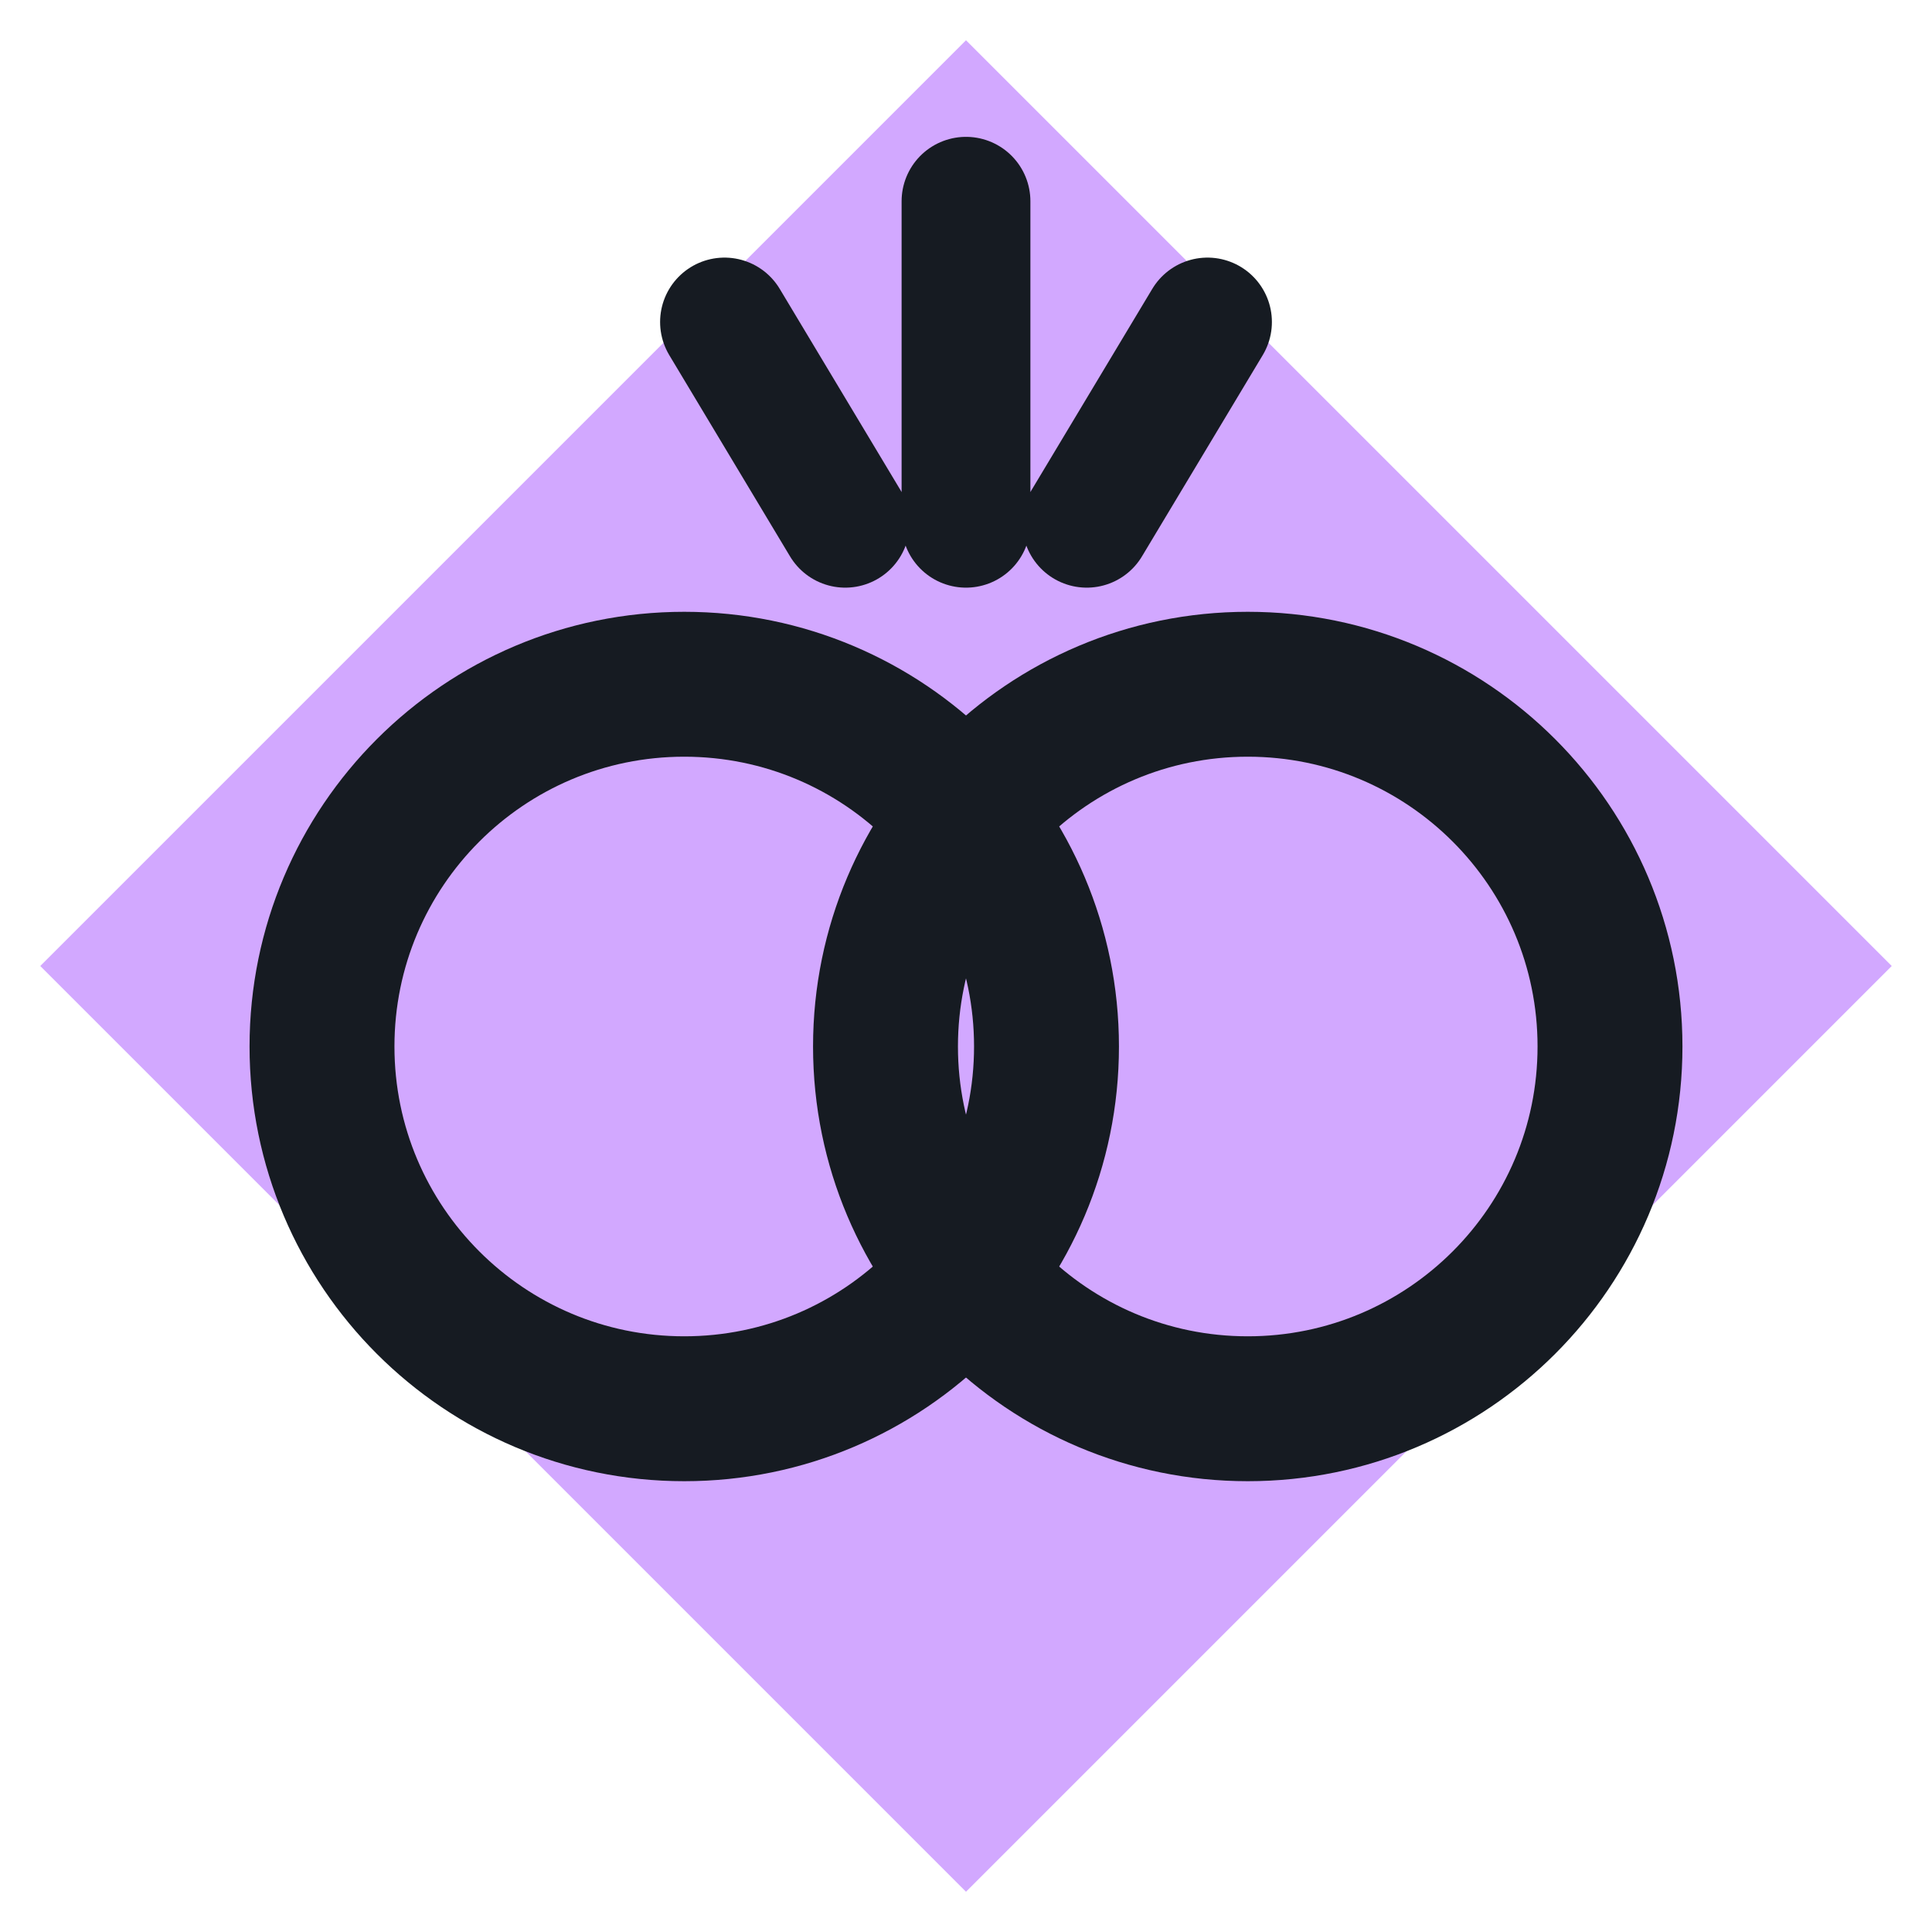
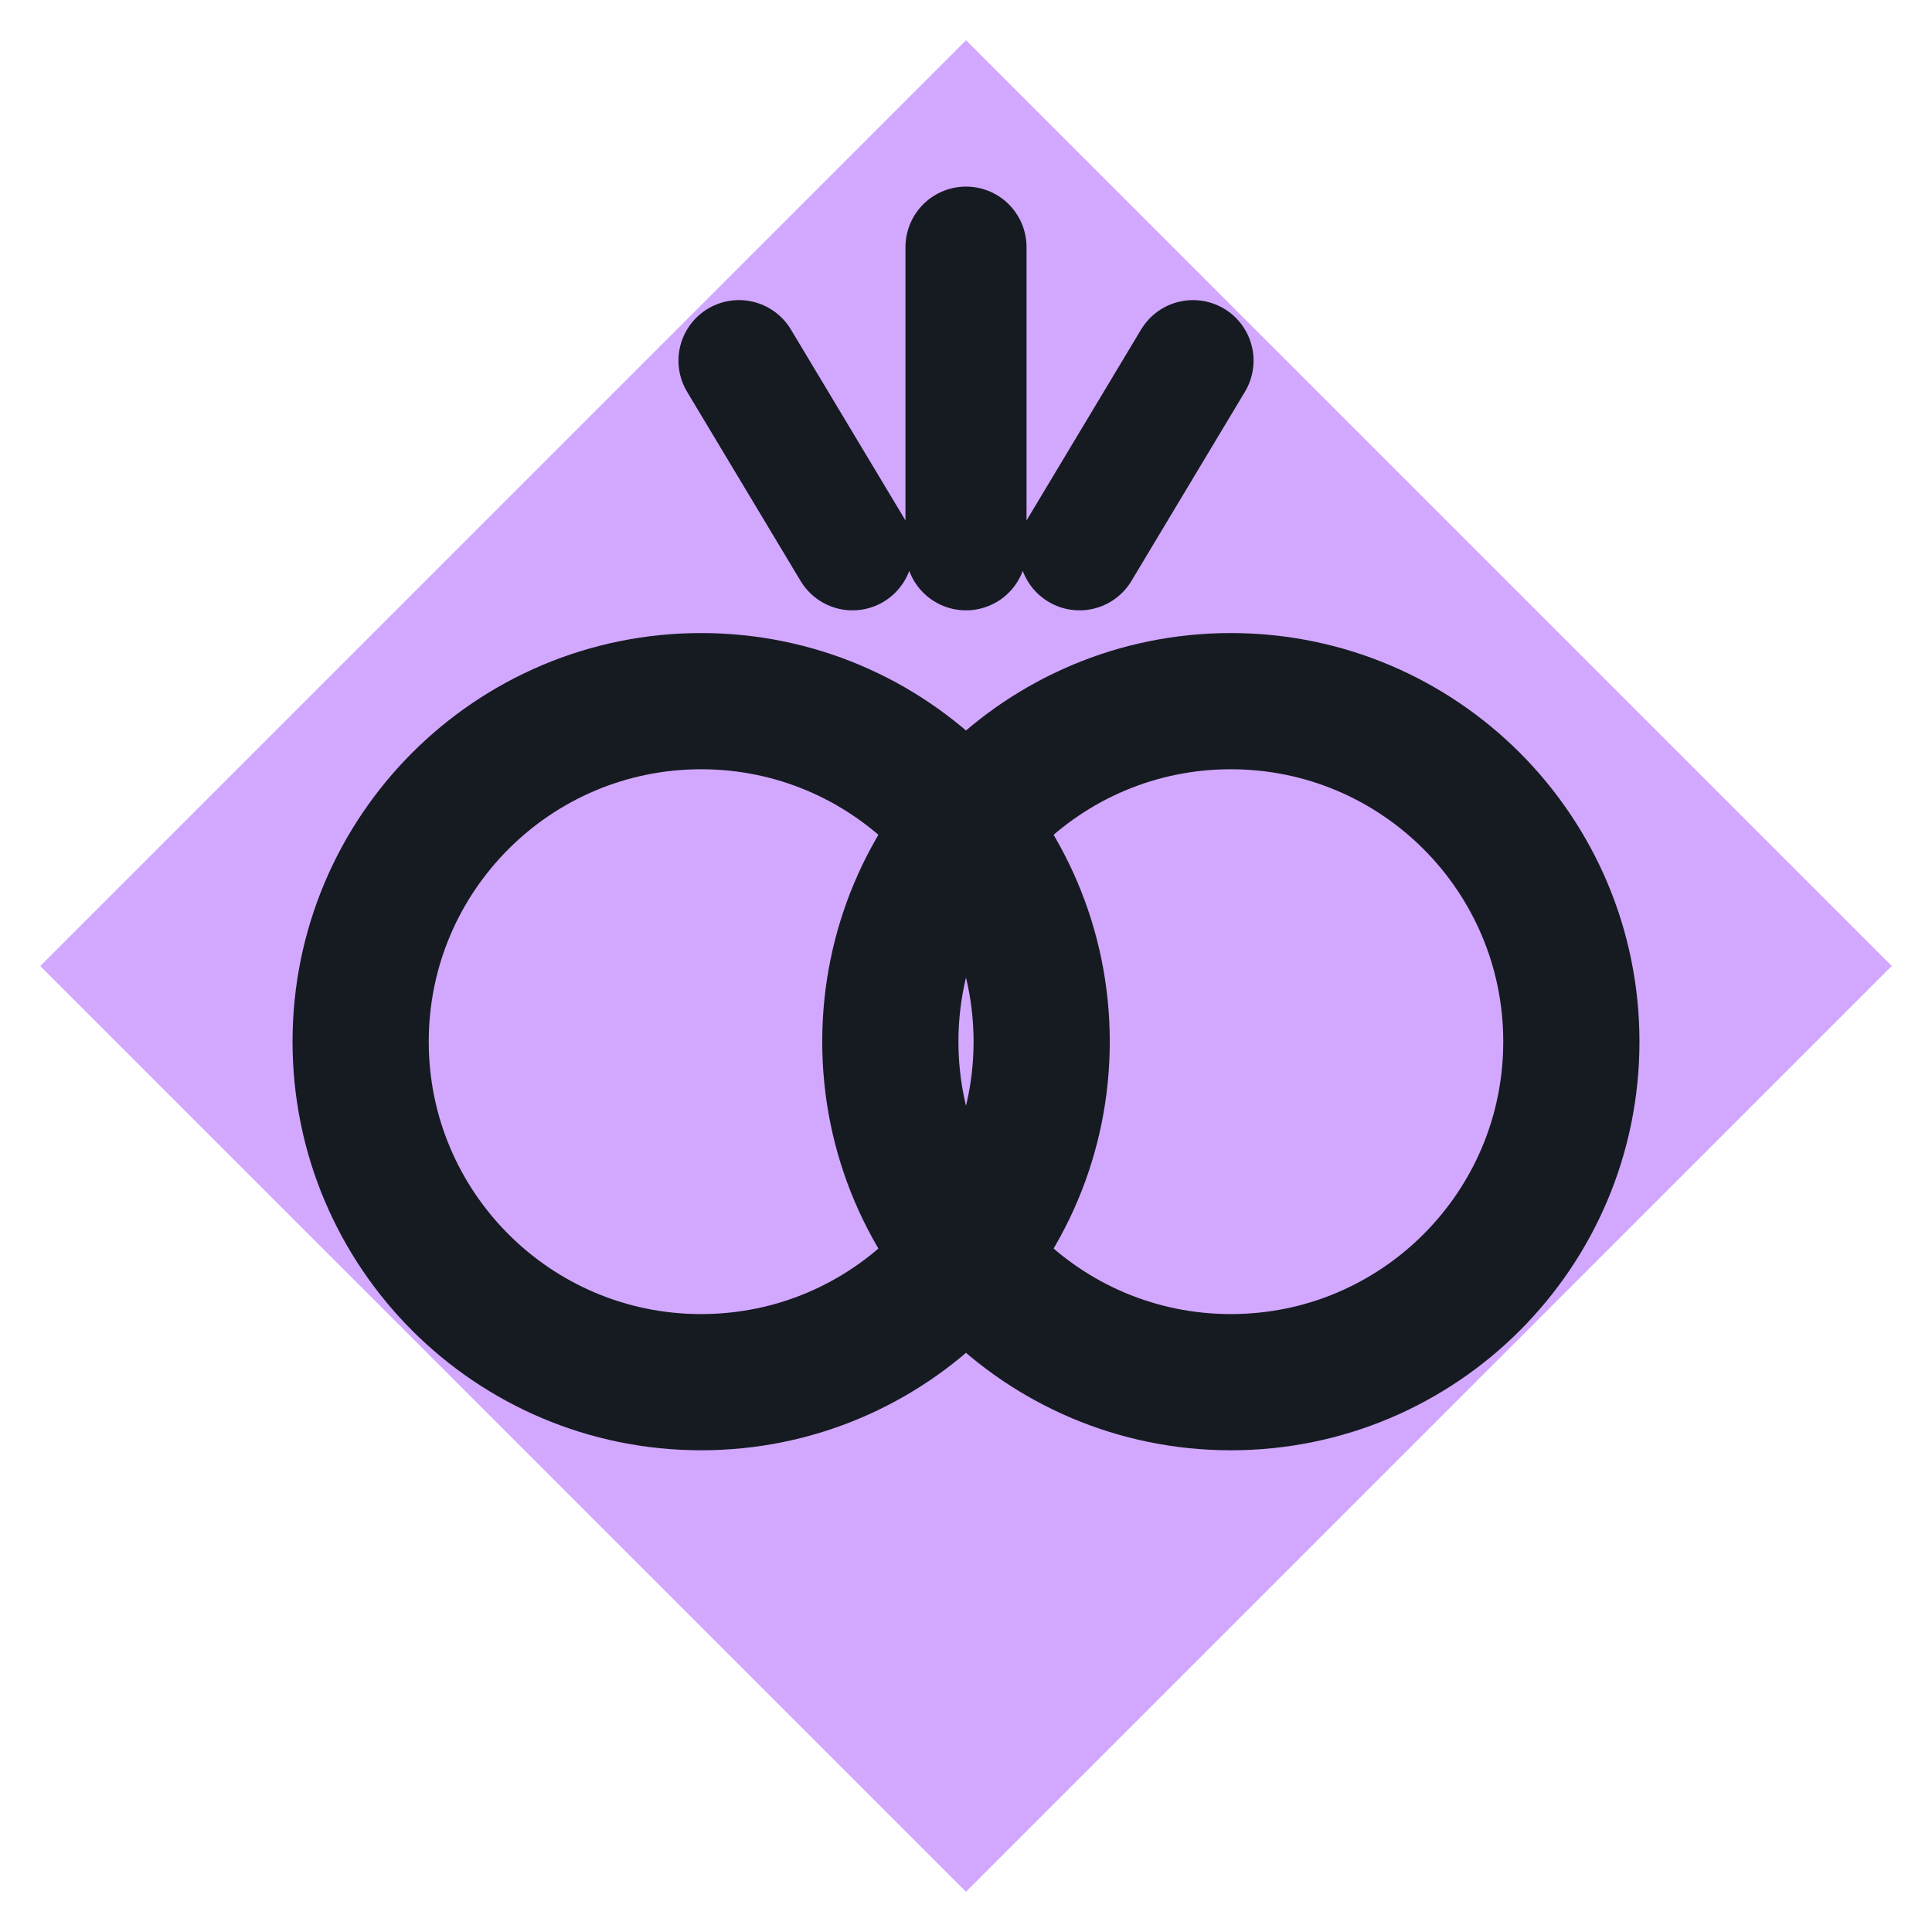
<svg xmlns="http://www.w3.org/2000/svg" viewBox="0 0 24 24" width="24" height="24">
  <path d="M12 0.5L23.5 12 12 23.5 0.5 12z" fill="#d2a8ff" />
-   <circle cx="8.500" cy="13" r="4.500" fill="none" stroke="#161b22" stroke-width="1.8" stroke-linecap="round" stroke-linejoin="round" />
-   <circle cx="15.500" cy="13" r="4.500" fill="none" stroke="#161b22" stroke-width="1.8" stroke-linecap="round" stroke-linejoin="round" />
-   <path d="M12 2.500v4M9 4l1.500 2.500M15 4l-1.500 2.500" fill="none" stroke="#161b22" stroke-width="1.6" stroke-linecap="round" stroke-linejoin="round" />
+   <g transform="translate(12,12) scale(0.94) translate(-12,-12)">
+     <circle cx="8.500" cy="13" r="4.500" fill="none" stroke="#161b22" stroke-width="1.8" stroke-linecap="round" stroke-linejoin="round" />
+     <circle cx="15.500" cy="13" r="4.500" fill="none" stroke="#161b22" stroke-width="1.8" stroke-linecap="round" stroke-linejoin="round" />
+     <path d="M12 2.500v4M9 4l1.500 2.500M15 4l-1.500 2.500" fill="none" stroke="#161b22" stroke-width="1.6" stroke-linecap="round" stroke-linejoin="round" />
+   </g>
</svg>
